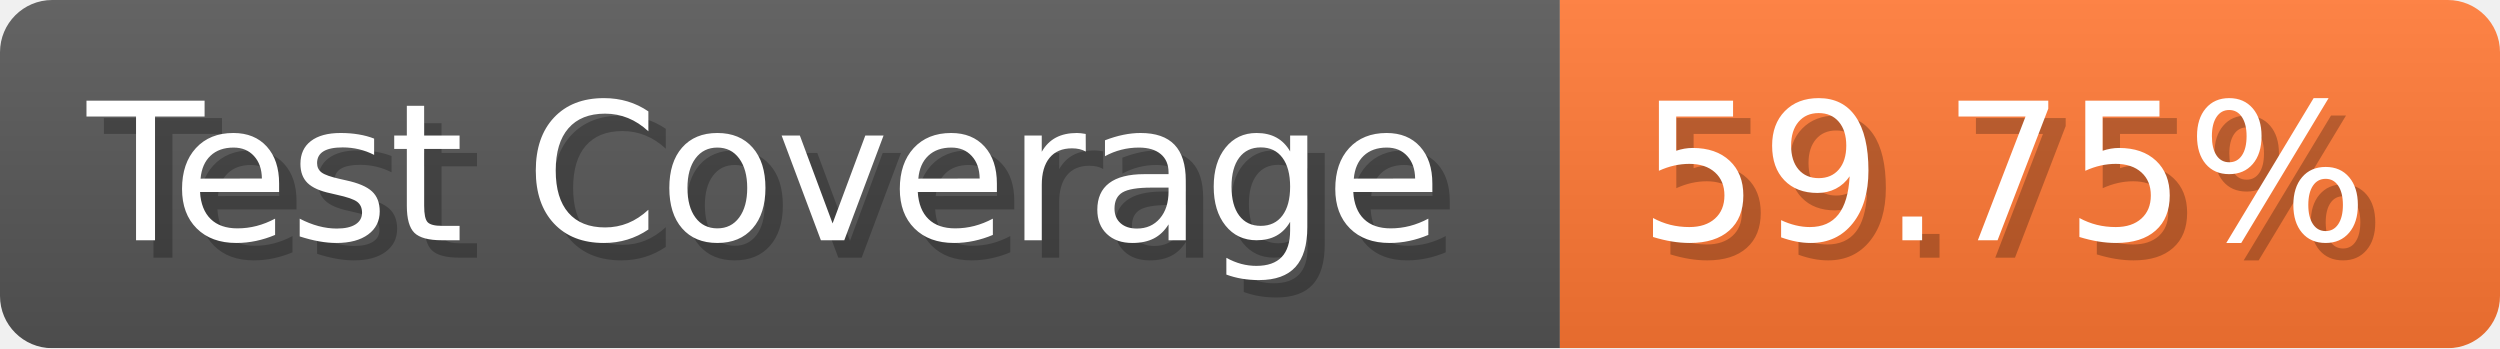
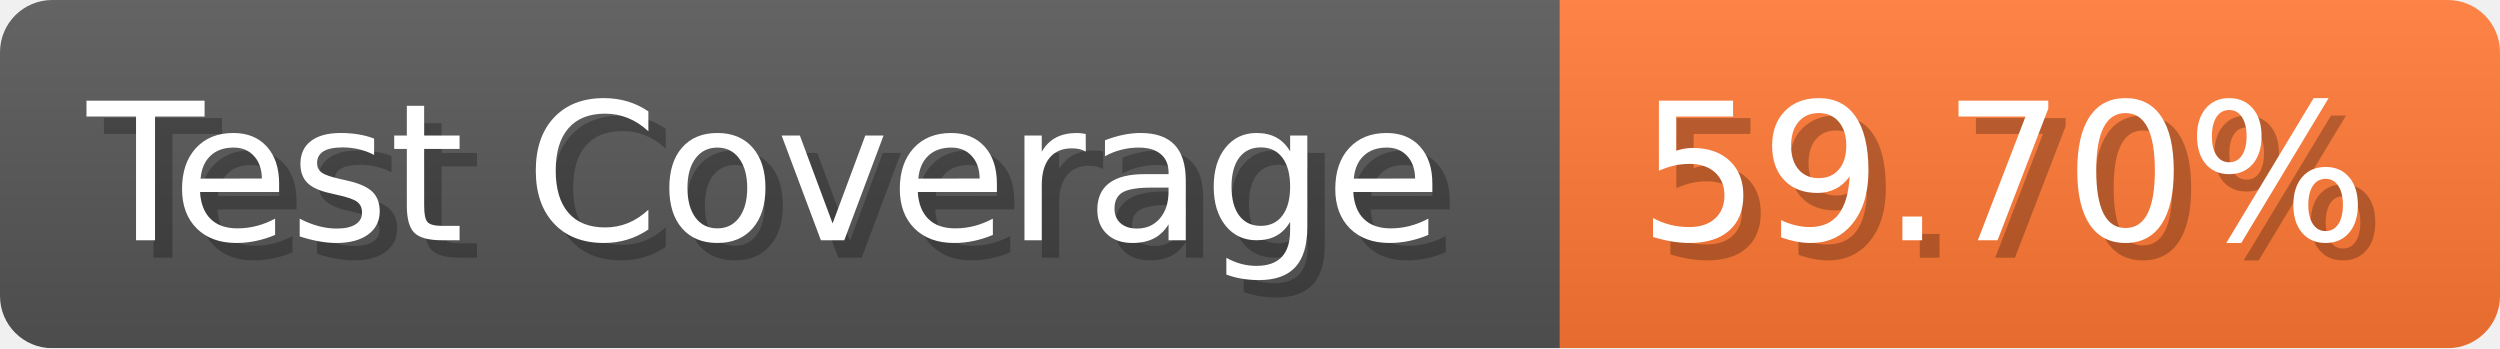
- <svg xmlns="http://www.w3.org/2000/svg" width="143.6" height="20" viewBox="0 0 1436 200" role="img" aria-label="Test Coverage: 59.75%">
+ <svg xmlns="http://www.w3.org/2000/svg" width="143.6" height="20" viewBox="0 0 1436 200" role="img" aria-label="Test Coverage: 59.70%">
  <linearGradient id="a" x2="0" y2="100%">
    <stop offset="0" stop-opacity=".1" stop-color="#EEE" />
    <stop offset="1" stop-opacity=".1" />
  </linearGradient>
  <mask id="m">
    <rect width="1436" height="200" rx="30" fill="#FFF" />
  </mask>
  <g mask="url(#m)">
    <rect width="896" height="200" fill="#555" />
    <rect width="540" height="200" fill="#F73" x="896" />
    <rect width="1436" height="200" fill="url(#a)" />
  </g>
  <g aria-hidden="true" fill="#fff" text-anchor="start" font-family="Verdana,DejaVu Sans,sans-serif" font-size="110">
    <text x="60" y="148" textLength="796" fill="#000" opacity="0.25">Test Coverage</text>
    <text x="50" y="138" textLength="796">Test Coverage</text>
-     <text x="951" y="148" textLength="440" fill="#000" opacity="0.25">59.75%</text>
-     <text x="941" y="138" textLength="440">59.75%</text>
+     <text x="951" y="148" textLength="440" fill="#000" opacity="0.25">59.70%</text>
+     <text x="941" y="138" textLength="440">59.70%</text>
  </g>
</svg>
